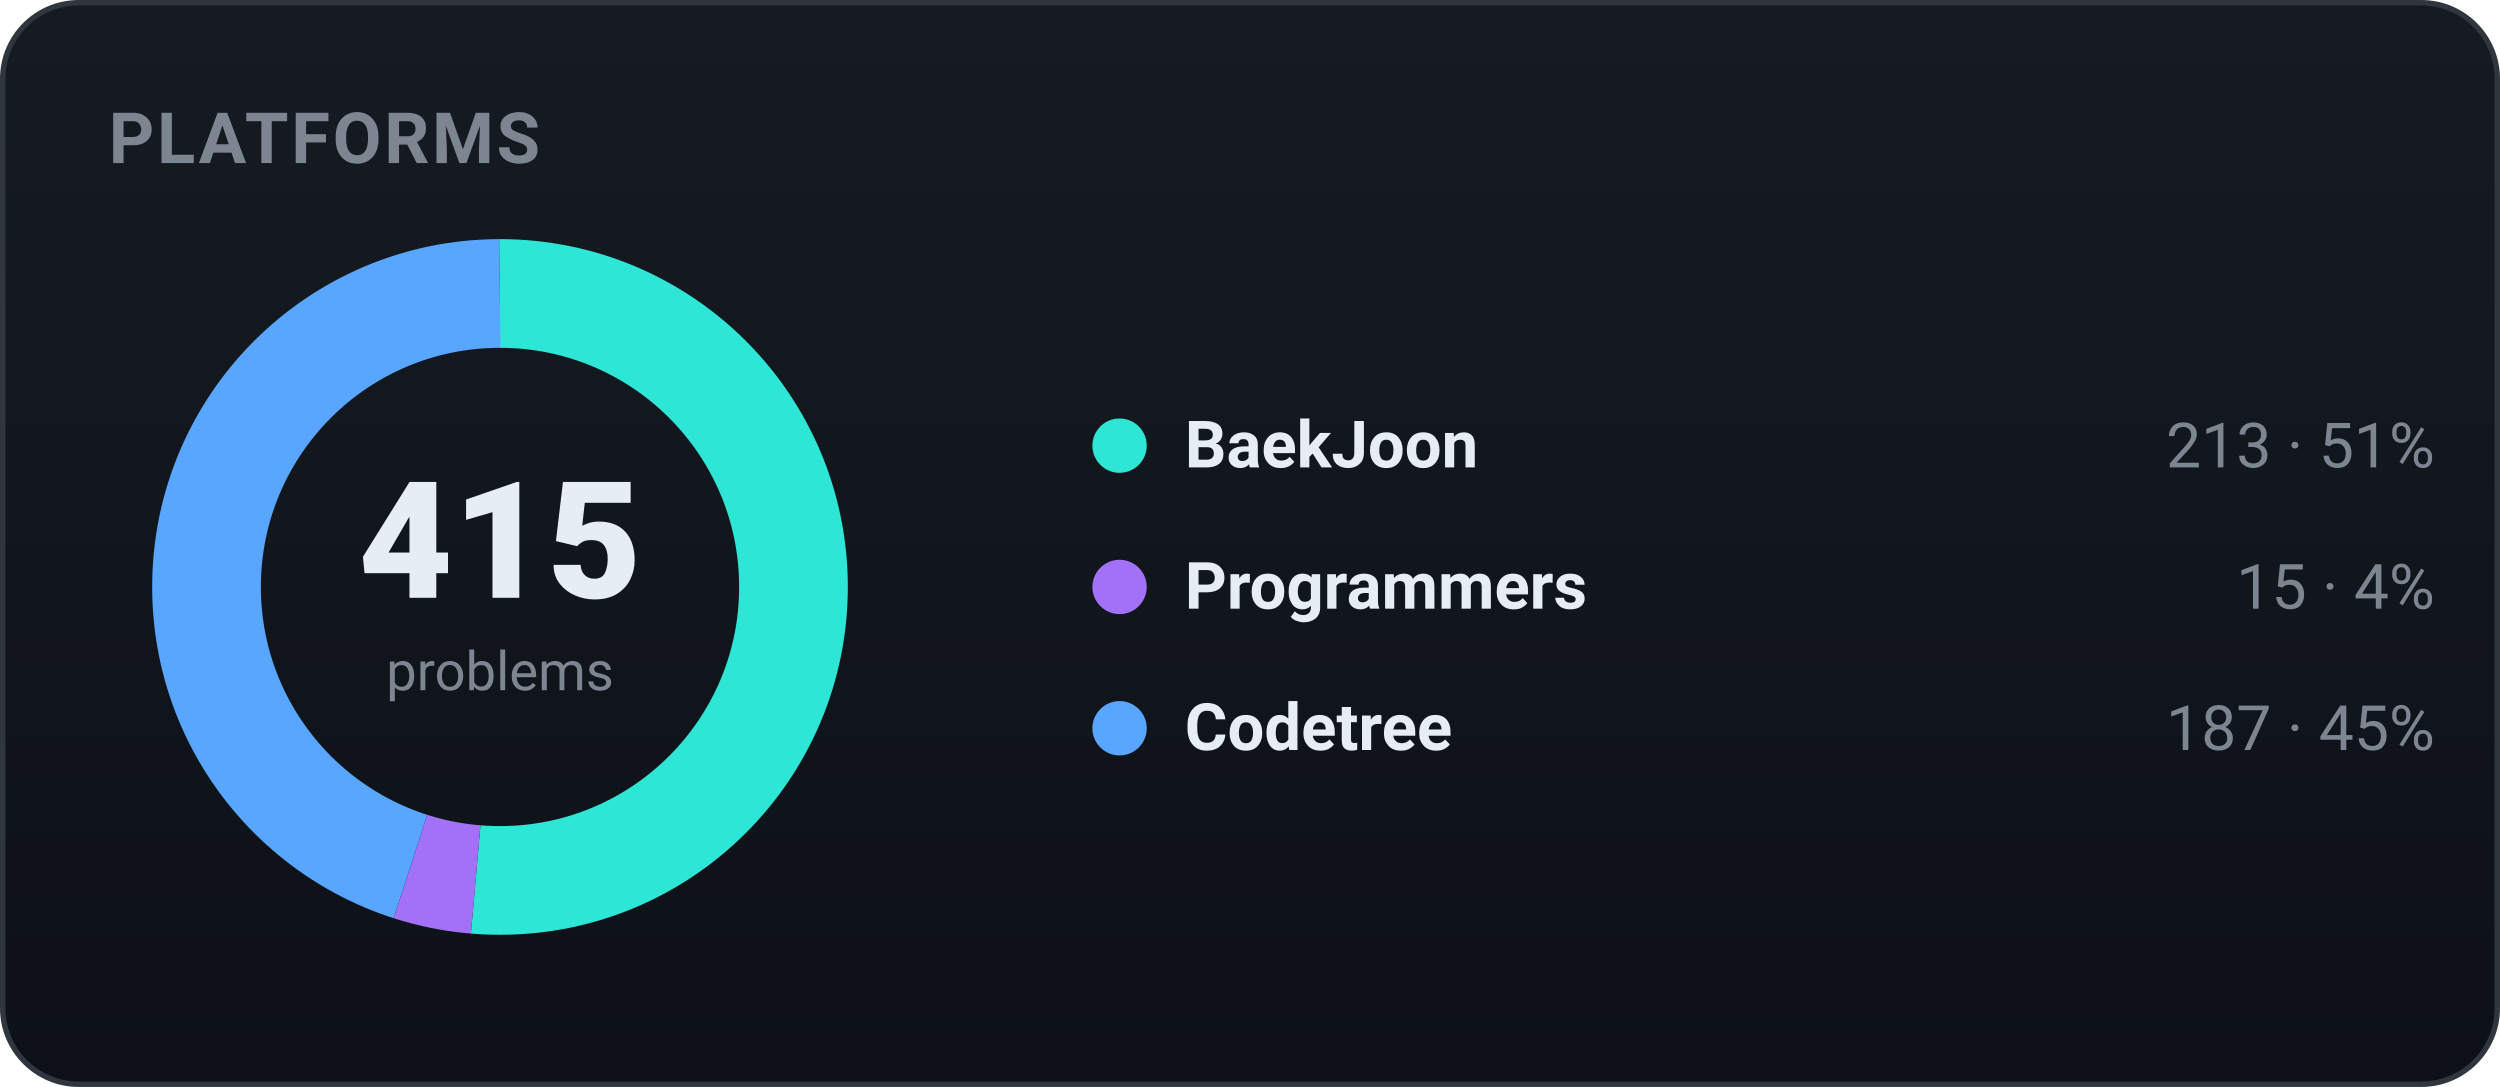
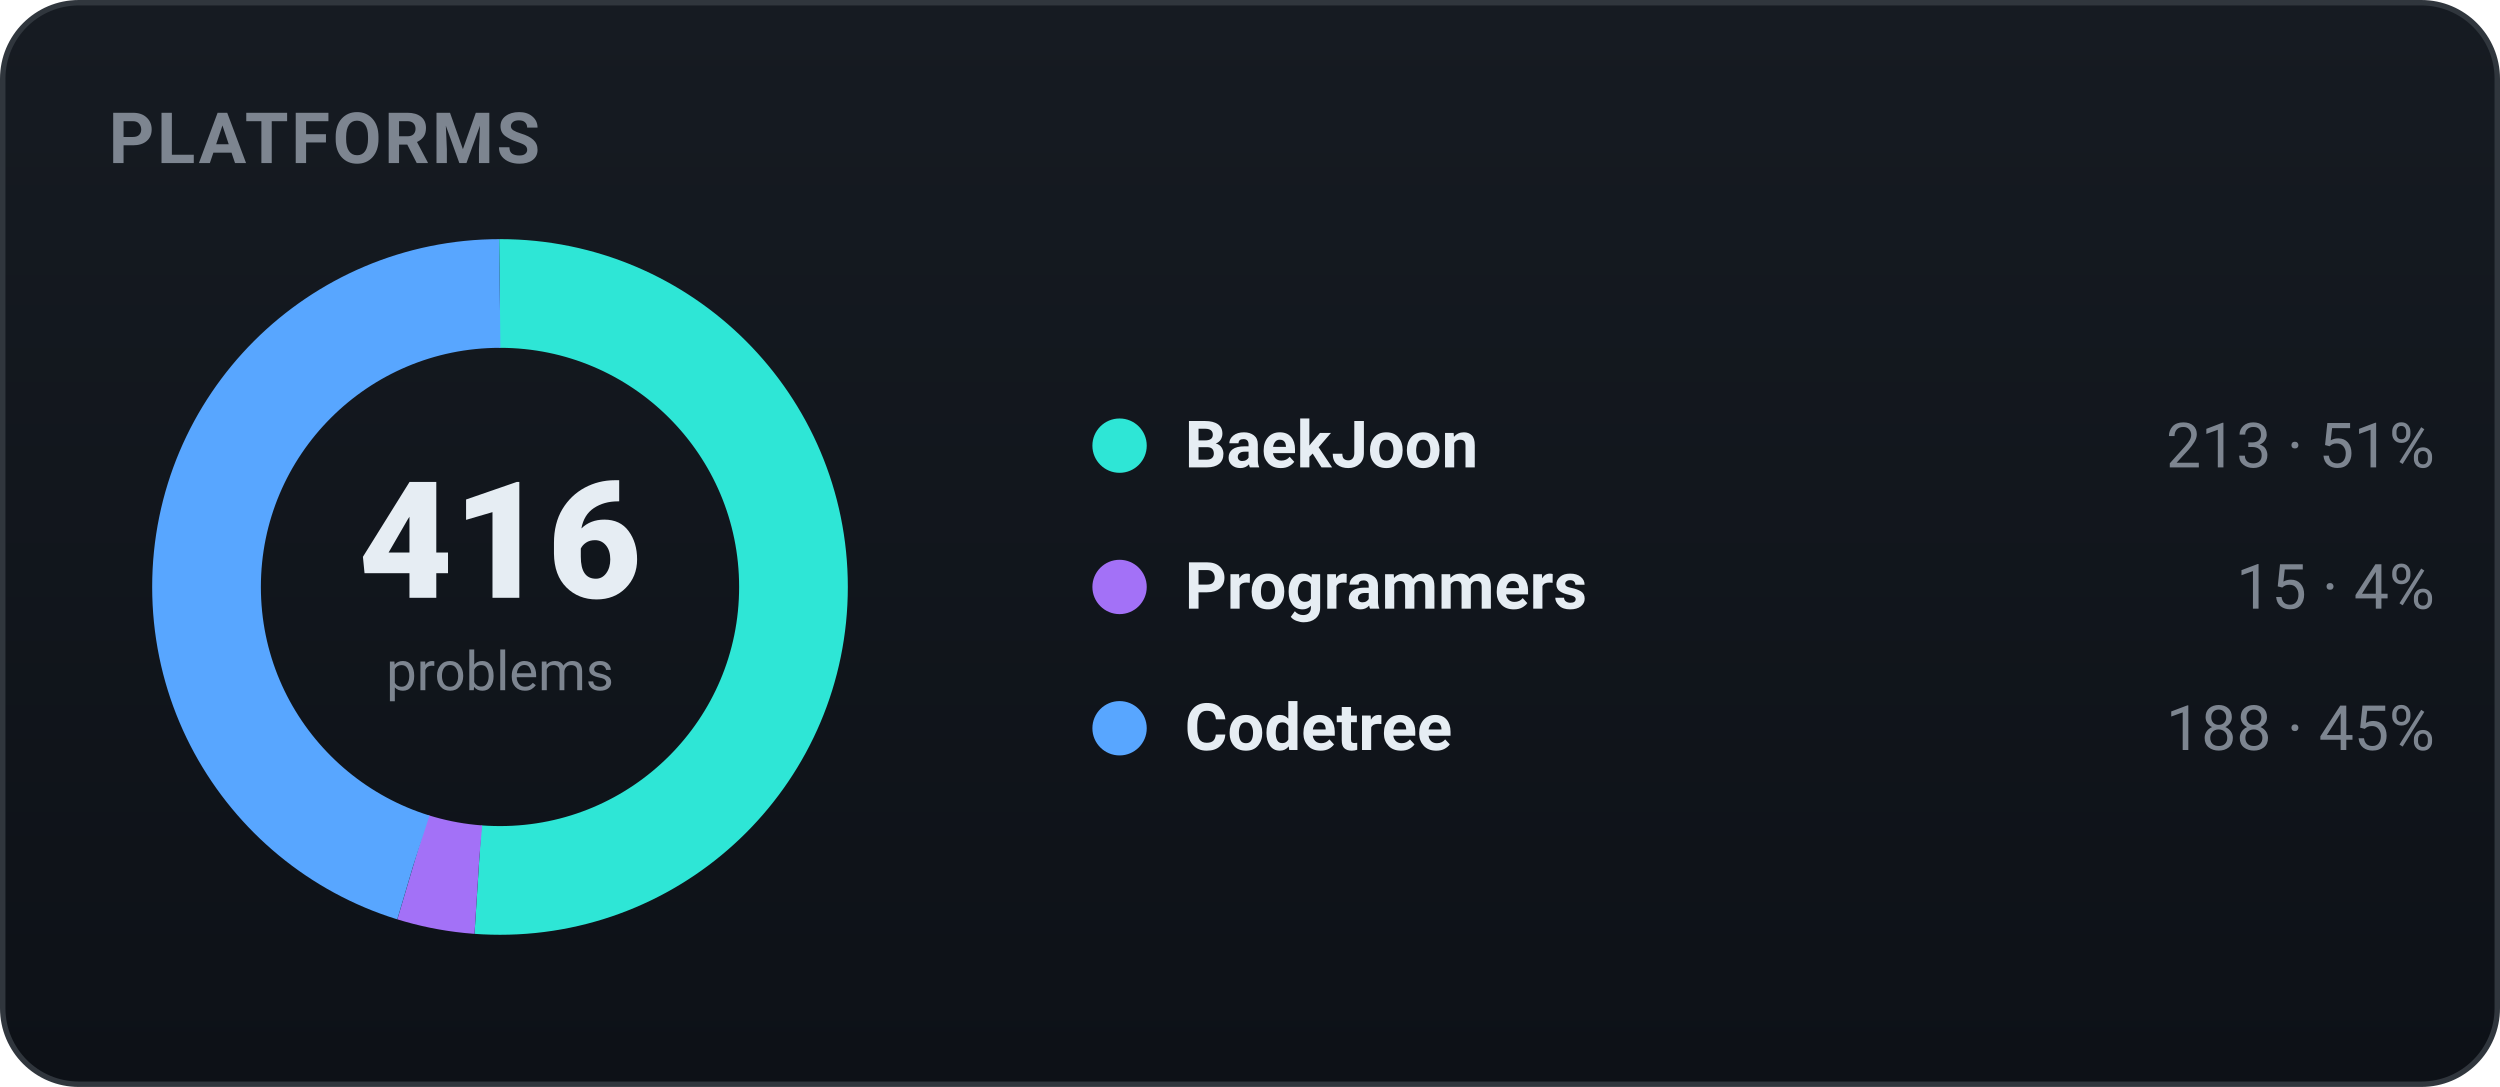
<svg xmlns="http://www.w3.org/2000/svg" width="460" height="200" viewBox="0 0 460 200" role="img" font-family="-apple-system,BlinkMacSystemFont,'Segoe UI',Roboto,'Apple SD Gothic Neo','Malgun Gothic',sans-serif">
  <defs>
    <linearGradient id="bgg" x1="0" y1="0" x2="0" y2="1">
      <stop offset="0" stop-color="#161b22" />
      <stop offset="1" stop-color="#0d1117" />
    </linearGradient>
  </defs>
  <rect x="0.5" y="0.5" width="459" height="199" rx="14" fill="url(#bgg)" stroke="#30363d" />
  <text x="20" y="30" font-family="-apple-system,BlinkMacSystemFont,'Segoe UI',Roboto,'Apple SD Gothic Neo','Malgun Gothic',sans-serif" font-size="13" font-weight="700" fill="#7d8590" letter-spacing="0.5">PLATFORMS</text>
-   <circle cx="92" cy="108" r="54" fill="none" stroke="#2ee6d6" stroke-width="20" stroke-dasharray="174.14 165.15" stroke-dashoffset="-0.00" transform="rotate(-90 92 108)" />
-   <circle cx="92" cy="108" r="54" fill="none" stroke="#a371f7" stroke-width="20" stroke-dasharray="12.26 327.03" stroke-dashoffset="-174.14" transform="rotate(-90 92 108)" />
-   <circle cx="92" cy="108" r="54" fill="none" stroke="#58a6ff" stroke-width="20" stroke-dasharray="152.89 186.41" stroke-dashoffset="-186.41" transform="rotate(-90 92 108)" />
-   <text x="92" y="110" text-anchor="middle" font-size="30" font-weight="800" fill="#e6edf3">415</text>
+   <circle cx="92" cy="108" r="54" fill="none" stroke="#2ee6d6" stroke-width="20" stroke-dasharray="173.72 165.57" stroke-dashoffset="-0.00" transform="rotate(-90 92 108)" />
+   <circle cx="92" cy="108" r="54" fill="none" stroke="#a371f7" stroke-width="20" stroke-dasharray="12.23 327.06" stroke-dashoffset="-173.72" transform="rotate(-90 92 108)" />
+   <circle cx="92" cy="108" r="54" fill="none" stroke="#58a6ff" stroke-width="20" stroke-dasharray="153.33 185.96" stroke-dashoffset="-185.96" transform="rotate(-90 92 108)" />
+   <text x="92" y="110" text-anchor="middle" font-size="30" font-weight="800" fill="#e6edf3">416</text>
  <text x="92" y="127" text-anchor="middle" font-size="10" fill="#7d8590">problems</text>
  <circle cx="206" cy="82" r="5" fill="#2ee6d6" />
  <text x="218" y="86" font-size="12" font-weight="600" fill="#e6edf3">BaekJoon</text>
  <text x="448" y="86" text-anchor="end" font-size="11.5" fill="#7d8590">213 · 51%</text>
  <circle cx="206" cy="108" r="5" fill="#a371f7" />
  <text x="218" y="112" font-size="12" font-weight="600" fill="#e6edf3">Programmers</text>
  <text x="448" y="112" text-anchor="end" font-size="11.5" fill="#7d8590">15 · 4%</text>
  <circle cx="206" cy="134" r="5" fill="#58a6ff" />
  <text x="218" y="138" font-size="12" font-weight="600" fill="#e6edf3">Codetree</text>
-   <text x="448" y="138" text-anchor="end" font-size="11.5" fill="#7d8590">187 · 45%</text>
+   <text x="448" y="138" text-anchor="end" font-size="11.5" fill="#7d8590">188 · 45%</text>
</svg>
